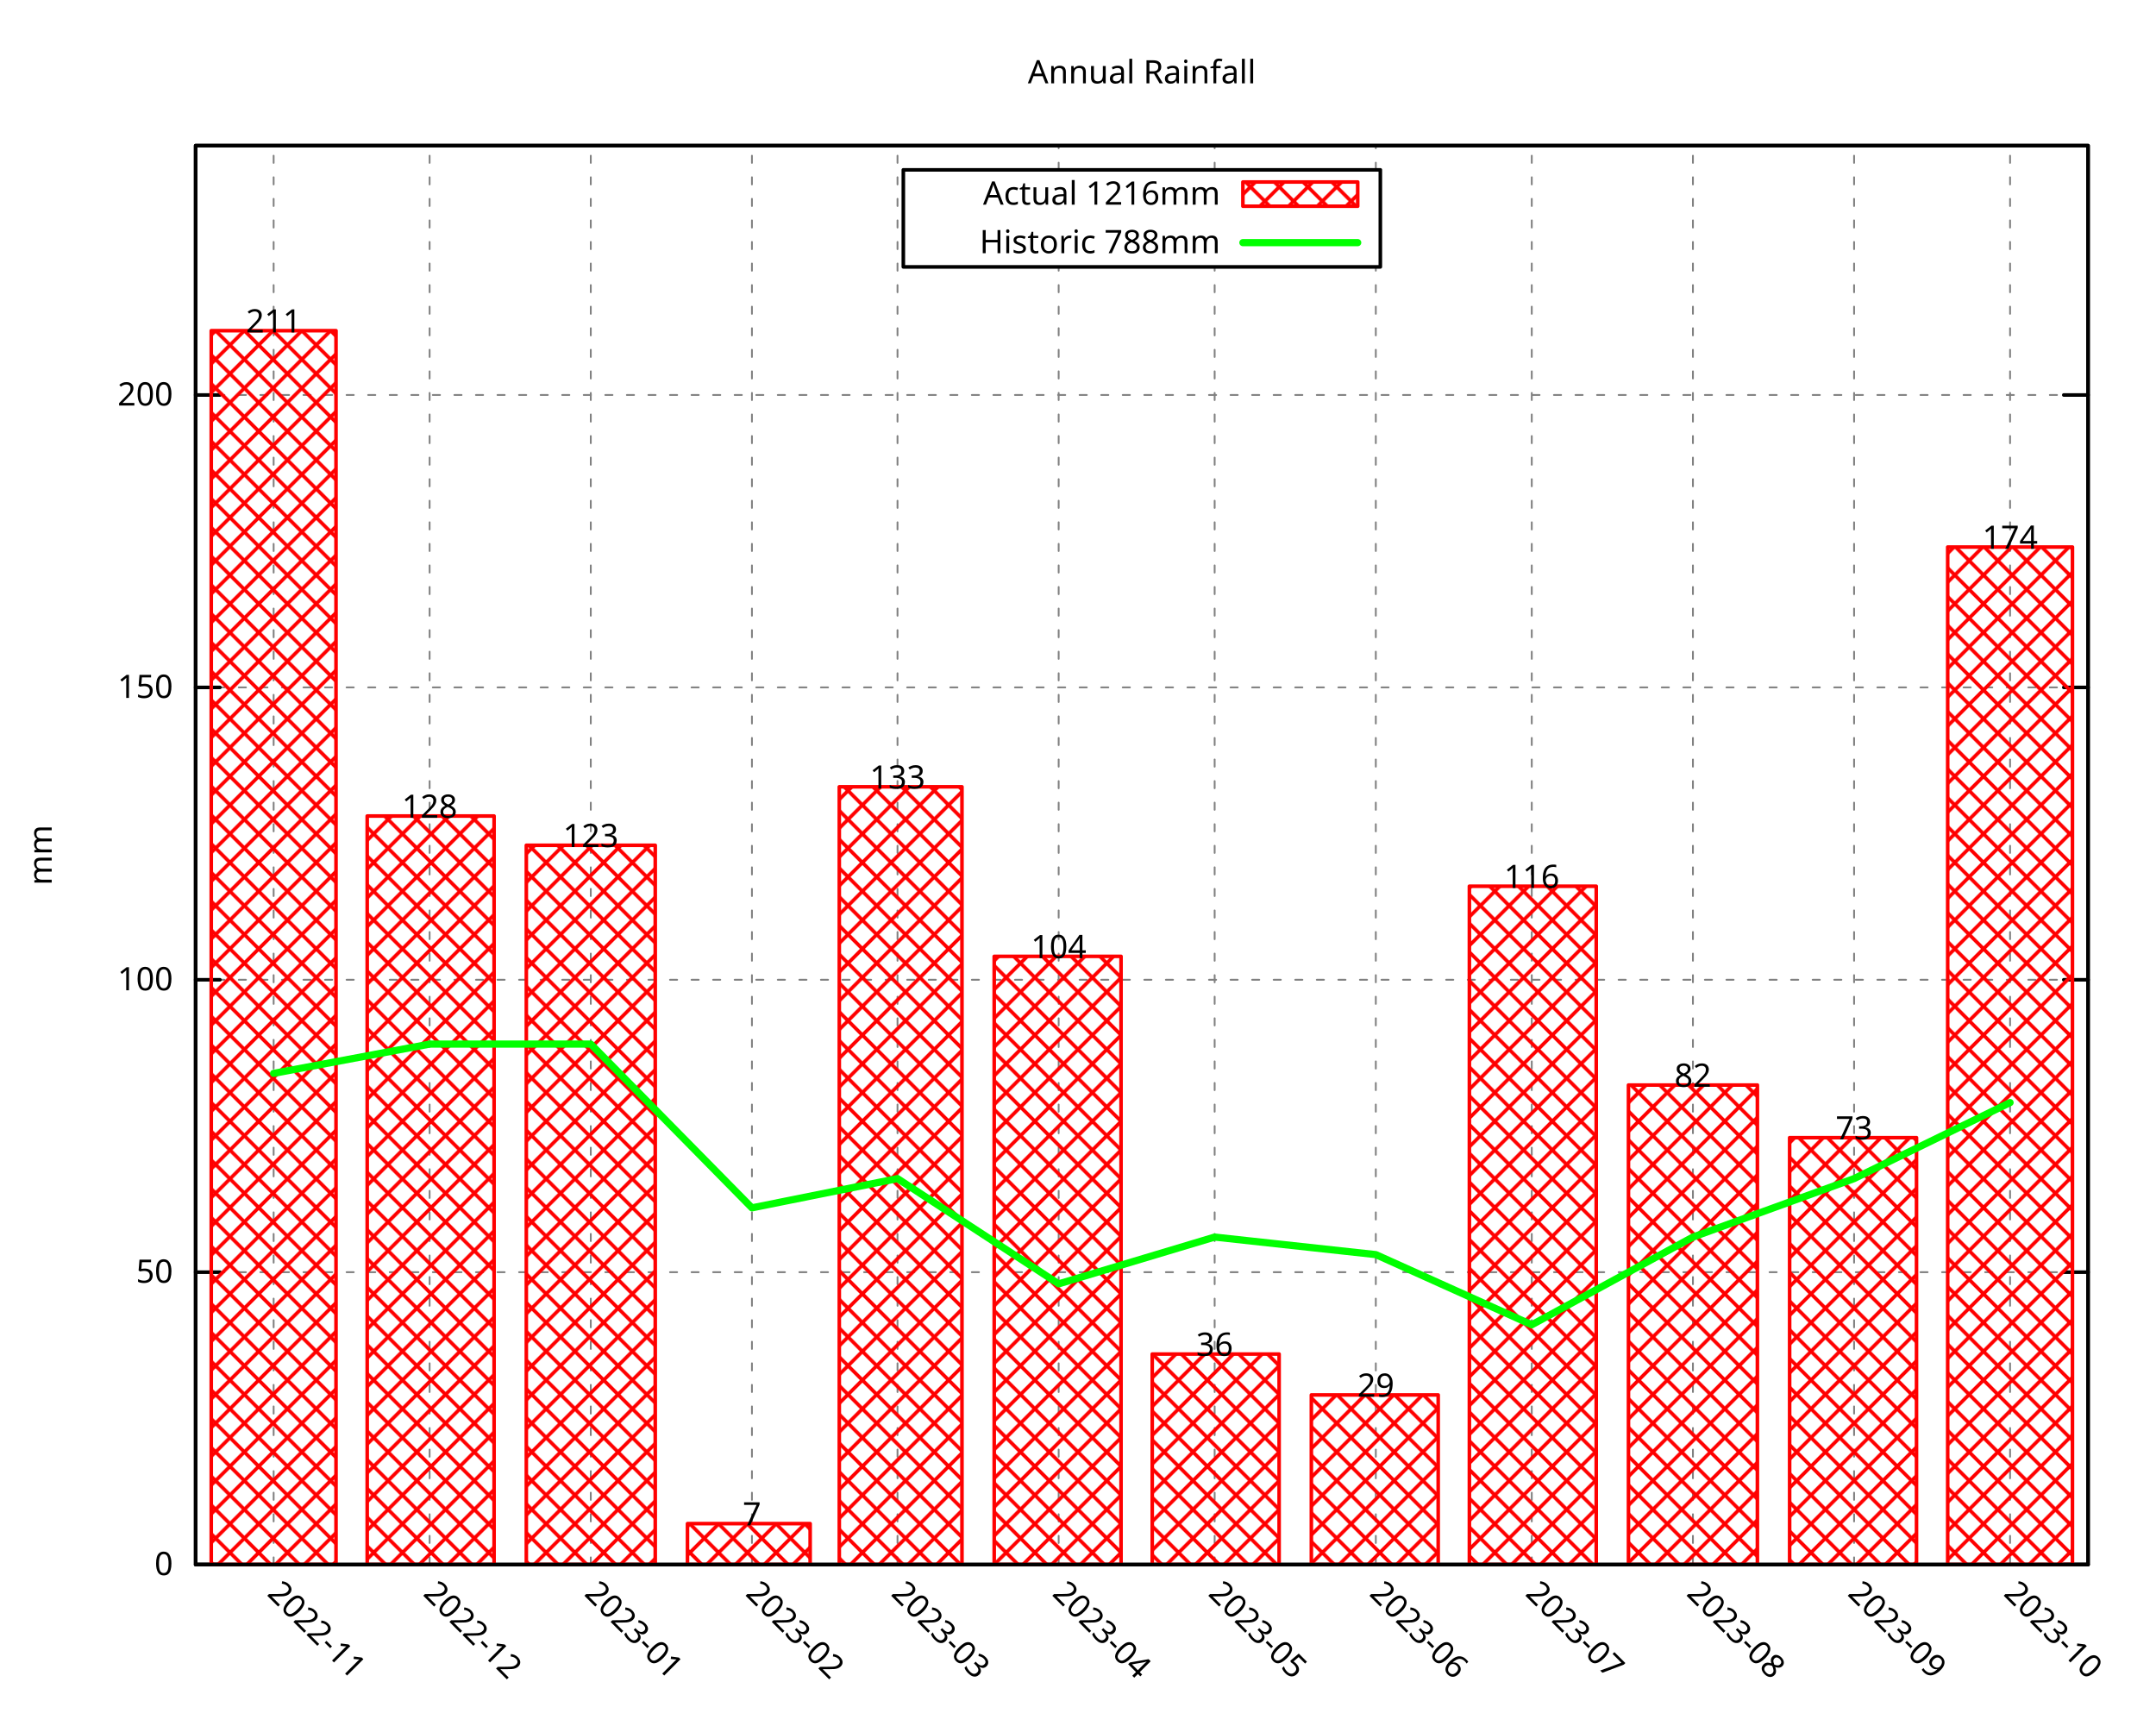
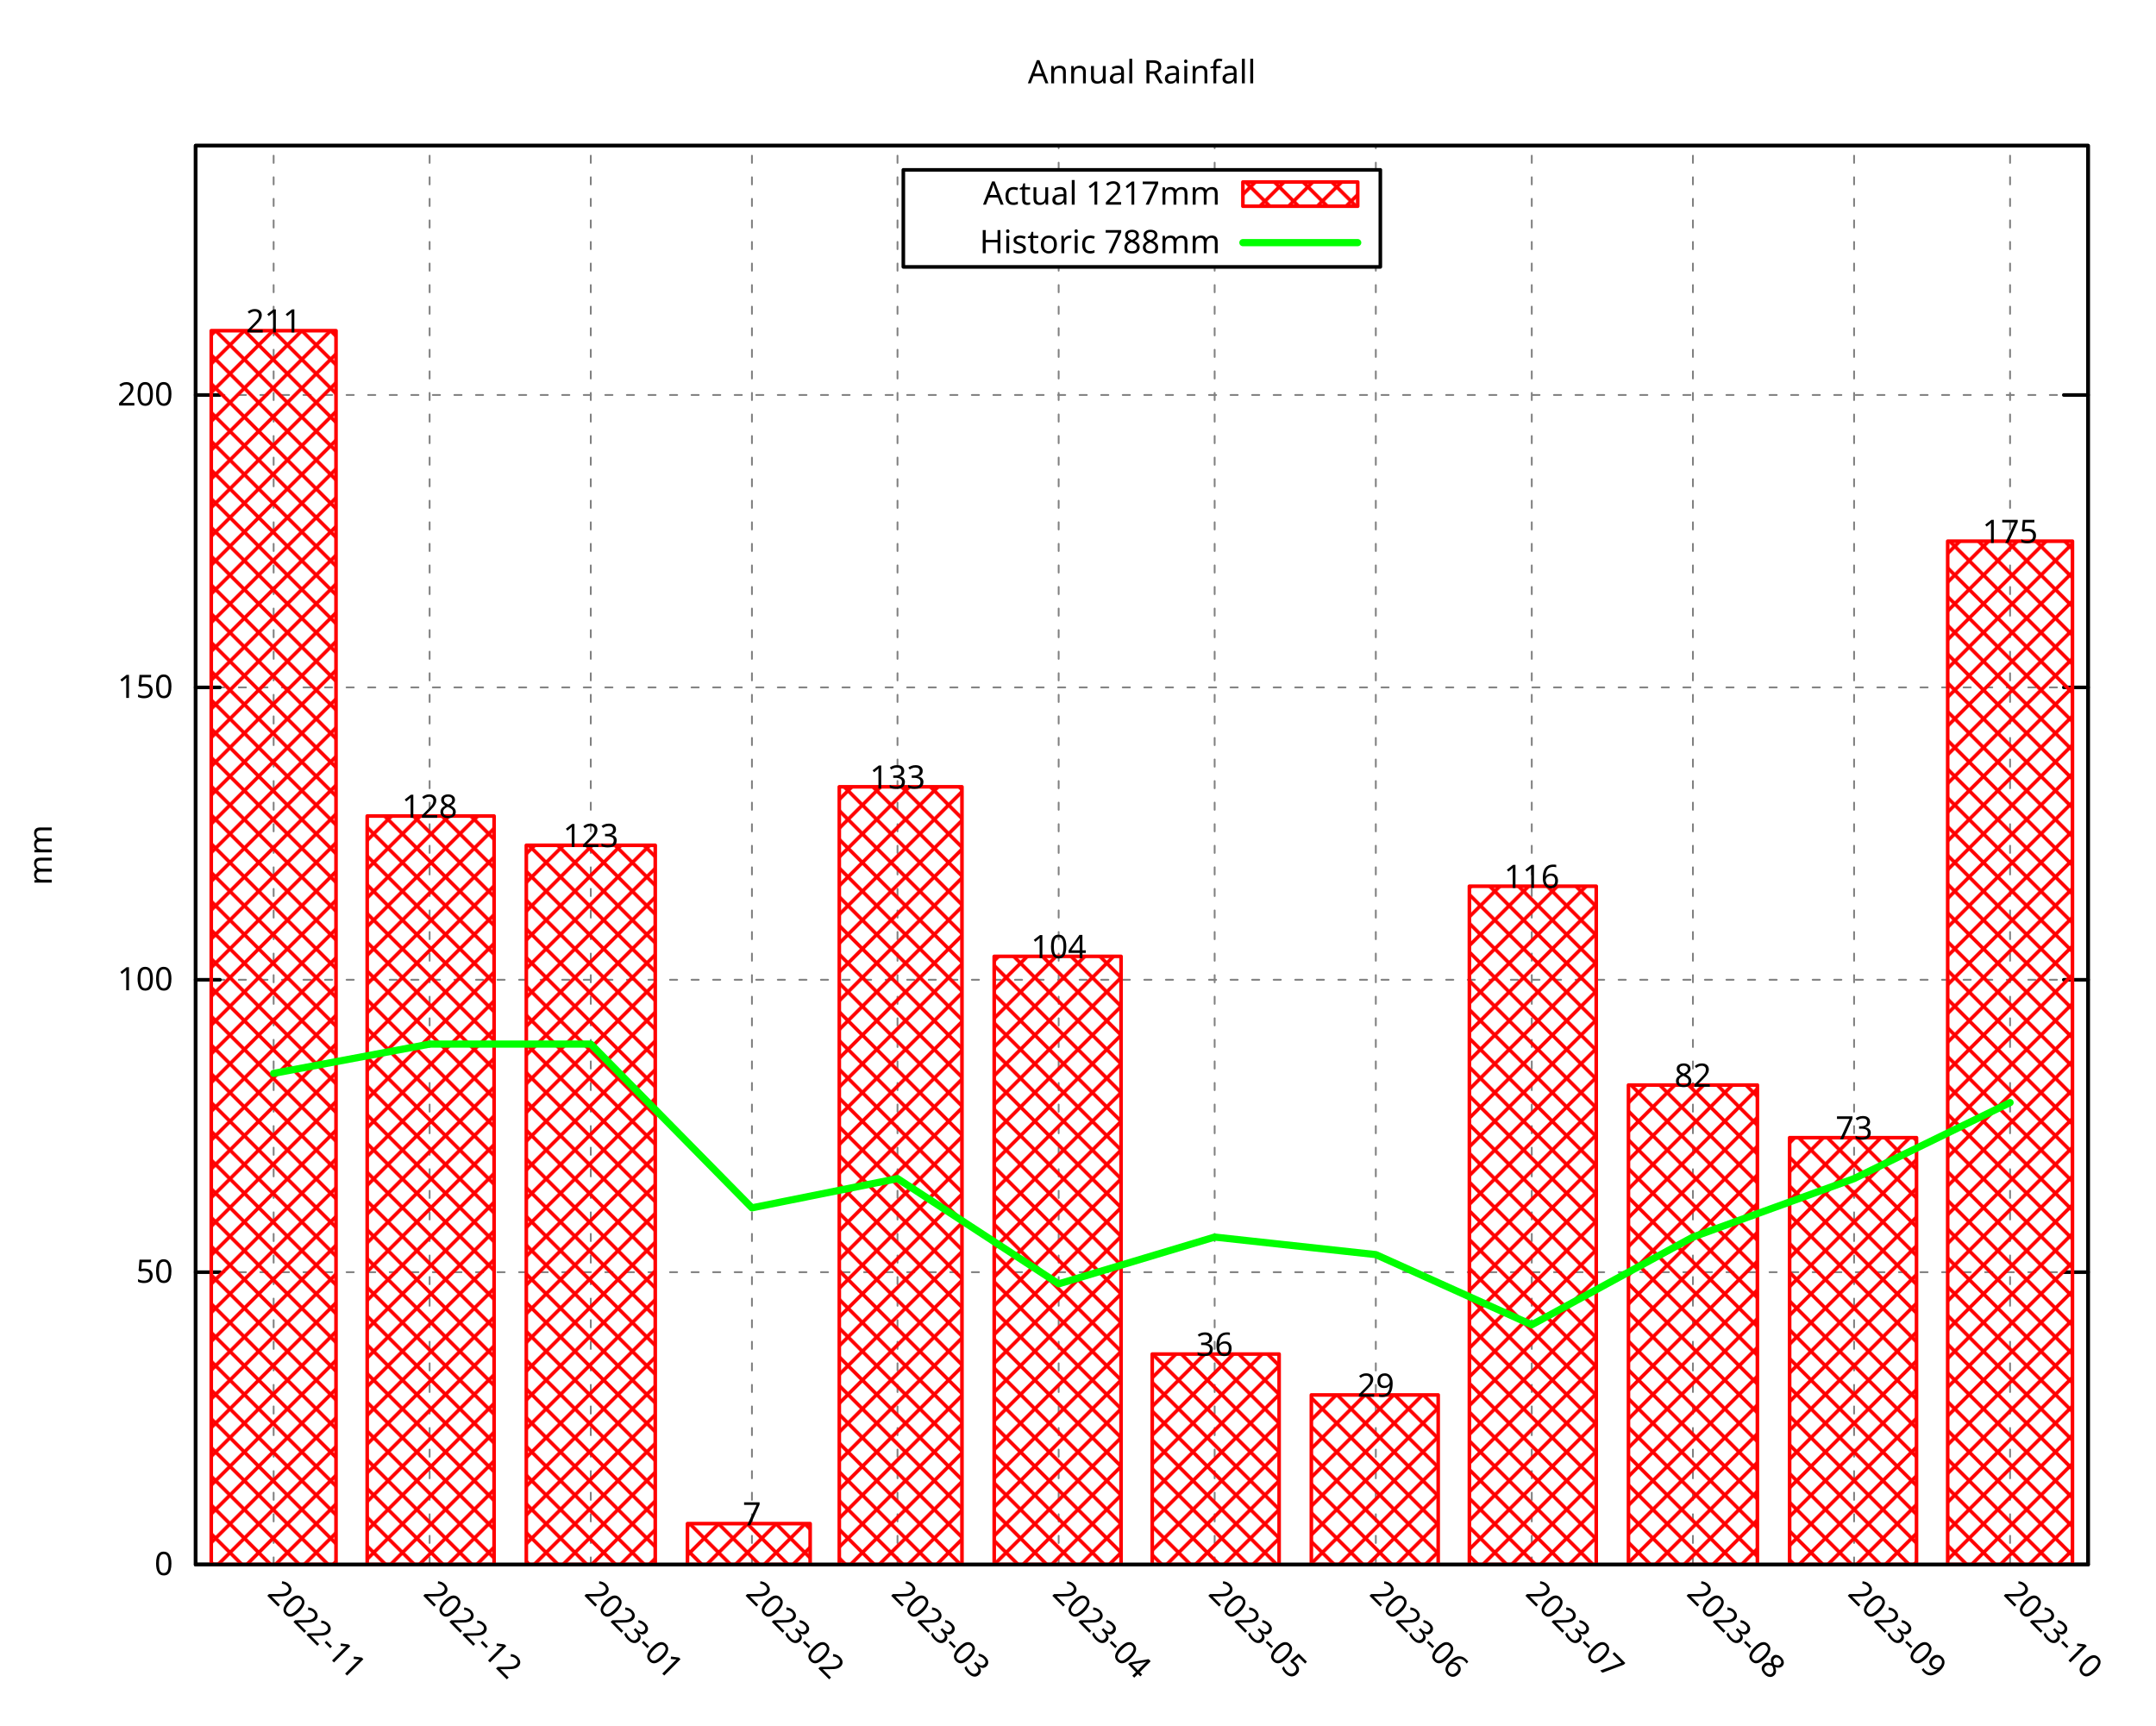
<svg xmlns="http://www.w3.org/2000/svg" xmlns:xlink="http://www.w3.org/1999/xlink" width="600" height="480" viewBox="0 0 600 480">
  <g id="gnuplot_canvas">
    <rect x="0" y="0" width="600" height="480" fill="none" />
    <defs>
      <circle id="gpDot" r="0.5" stroke-width="0.5" stroke="currentColor" />
      <path id="gpPt0" stroke-width="0.296" stroke="currentColor" d="M-1,0 h2 M0,-1 v2" />
      <path id="gpPt1" stroke-width="0.296" stroke="currentColor" d="M-1,-1 L1,1 M1,-1 L-1,1" />
      <path id="gpPt2" stroke-width="0.296" stroke="currentColor" d="M-1,0 L1,0 M0,-1 L0,1 M-1,-1 L1,1 M-1,1 L1,-1" />
      <rect id="gpPt3" stroke-width="0.296" stroke="currentColor" x="-1" y="-1" width="2" height="2" />
      <rect id="gpPt4" stroke-width="0.296" stroke="currentColor" fill="currentColor" x="-1" y="-1" width="2" height="2" />
      <circle id="gpPt5" stroke-width="0.296" stroke="currentColor" cx="0" cy="0" r="1" />
      <use xlink:href="#gpPt5" id="gpPt6" fill="currentColor" stroke="none" />
      <path id="gpPt7" stroke-width="0.296" stroke="currentColor" d="M0,-1.33 L-1.33,0.67 L1.33,0.67 z" />
      <use xlink:href="#gpPt7" id="gpPt8" fill="currentColor" stroke="none" />
      <use xlink:href="#gpPt7" id="gpPt9" stroke="currentColor" transform="rotate(180)" />
      <use xlink:href="#gpPt9" id="gpPt10" fill="currentColor" stroke="none" />
      <use xlink:href="#gpPt3" id="gpPt11" stroke="currentColor" transform="rotate(45)" />
      <use xlink:href="#gpPt11" id="gpPt12" fill="currentColor" stroke="none" />
      <path id="gpPt13" stroke-width="0.296" stroke="currentColor" d="M0,1.330 L1.265,0.411 L0.782,-1.067 L-0.782,-1.076 L-1.265,0.411 z" />
      <use xlink:href="#gpPt13" id="gpPt14" fill="currentColor" stroke="none" />
      <filter id="textbox" filterUnits="objectBoundingBox" x="0" y="0" height="1" width="1">
        <feFlood flood-color="white" flood-opacity="1" result="bgnd" />
        <feComposite in="SourceGraphic" in2="bgnd" operator="atop" />
      </filter>
      <filter id="greybox" filterUnits="objectBoundingBox" x="0" y="0" height="1" width="1">
        <feFlood flood-color="lightgrey" flood-opacity="1" result="grey" />
        <feComposite in="SourceGraphic" in2="grey" operator="atop" />
      </filter>
    </defs>
    <g fill="none" color="white" stroke="currentColor" stroke-width="1.00" stroke-linecap="round" stroke-linejoin="round">
</g>
    <g fill="none" color="black" stroke="currentColor" stroke-width="1.00" stroke-linecap="round" stroke-linejoin="round">
</g>
    <g fill="none" color="black" stroke="black" stroke-width="0.50" stroke-linecap="round" stroke-linejoin="round">
</g>
    <g fill="none" color="gray" stroke="currentColor" stroke-width="0.50" stroke-linecap="round" stroke-linejoin="round">
      <path stroke="gray" stroke-dasharray="2,4" class="gridline" d="M54.45,435.32 L581.09,435.32  " />
    </g>
    <g fill="none" color="gray" stroke="gray" stroke-width="1.00" stroke-linecap="round" stroke-linejoin="round">
</g>
    <g fill="none" color="black" stroke="currentColor" stroke-width="1.00" stroke-linecap="round" stroke-linejoin="round">
      <path stroke="black" d="M54.45,435.32 L61.20,435.32 M581.09,435.32 L574.34,435.32  " />
      <g transform="translate(48.15,438.25)" stroke="none" fill="black" font-family="Droid Sans" font-size="9.00" text-anchor="end">
        <text>
          <tspan font-family="Droid Sans"> 0</tspan>
        </text>
      </g>
    </g>
    <g fill="none" color="black" stroke="currentColor" stroke-width="1.00" stroke-linecap="round" stroke-linejoin="round">
</g>
    <g fill="none" color="black" stroke="black" stroke-width="0.50" stroke-linecap="round" stroke-linejoin="round">
</g>
    <g fill="none" color="gray" stroke="currentColor" stroke-width="0.50" stroke-linecap="round" stroke-linejoin="round">
      <path stroke="gray" stroke-dasharray="2,4" class="gridline" d="M54.45,353.97 L581.09,353.97  " />
    </g>
    <g fill="none" color="gray" stroke="gray" stroke-width="1.00" stroke-linecap="round" stroke-linejoin="round">
</g>
    <g fill="none" color="black" stroke="currentColor" stroke-width="1.00" stroke-linecap="round" stroke-linejoin="round">
      <path stroke="black" d="M54.45,353.97 L61.20,353.97 M581.09,353.97 L574.34,353.97  " />
      <g transform="translate(48.15,356.90)" stroke="none" fill="black" font-family="Droid Sans" font-size="9.00" text-anchor="end">
        <text>
          <tspan font-family="Droid Sans"> 50</tspan>
        </text>
      </g>
    </g>
    <g fill="none" color="black" stroke="currentColor" stroke-width="1.00" stroke-linecap="round" stroke-linejoin="round">
</g>
    <g fill="none" color="black" stroke="black" stroke-width="0.50" stroke-linecap="round" stroke-linejoin="round">
</g>
    <g fill="none" color="gray" stroke="currentColor" stroke-width="0.50" stroke-linecap="round" stroke-linejoin="round">
      <path stroke="gray" stroke-dasharray="2,4" class="gridline" d="M54.45,272.61 L581.09,272.61  " />
    </g>
    <g fill="none" color="gray" stroke="gray" stroke-width="1.00" stroke-linecap="round" stroke-linejoin="round">
</g>
    <g fill="none" color="black" stroke="currentColor" stroke-width="1.00" stroke-linecap="round" stroke-linejoin="round">
      <path stroke="black" d="M54.45,272.61 L61.20,272.61 M581.09,272.61 L574.34,272.61  " />
      <g transform="translate(48.15,275.54)" stroke="none" fill="black" font-family="Droid Sans" font-size="9.00" text-anchor="end">
        <text>
          <tspan font-family="Droid Sans"> 100</tspan>
        </text>
      </g>
    </g>
    <g fill="none" color="black" stroke="currentColor" stroke-width="1.00" stroke-linecap="round" stroke-linejoin="round">
</g>
    <g fill="none" color="black" stroke="black" stroke-width="0.50" stroke-linecap="round" stroke-linejoin="round">
</g>
    <g fill="none" color="gray" stroke="currentColor" stroke-width="0.50" stroke-linecap="round" stroke-linejoin="round">
      <path stroke="gray" stroke-dasharray="2,4" class="gridline" d="M54.45,191.26 L581.09,191.26  " />
    </g>
    <g fill="none" color="gray" stroke="gray" stroke-width="1.00" stroke-linecap="round" stroke-linejoin="round">
</g>
    <g fill="none" color="black" stroke="currentColor" stroke-width="1.00" stroke-linecap="round" stroke-linejoin="round">
      <path stroke="black" d="M54.45,191.26 L61.20,191.26 M581.09,191.26 L574.34,191.26  " />
      <g transform="translate(48.15,194.19)" stroke="none" fill="black" font-family="Droid Sans" font-size="9.00" text-anchor="end">
        <text>
          <tspan font-family="Droid Sans"> 150</tspan>
        </text>
      </g>
    </g>
    <g fill="none" color="black" stroke="currentColor" stroke-width="1.00" stroke-linecap="round" stroke-linejoin="round">
</g>
    <g fill="none" color="black" stroke="black" stroke-width="0.50" stroke-linecap="round" stroke-linejoin="round">
</g>
    <g fill="none" color="gray" stroke="currentColor" stroke-width="0.50" stroke-linecap="round" stroke-linejoin="round">
      <path stroke="gray" stroke-dasharray="2,4" class="gridline" d="M54.45,109.90 L581.09,109.90  " />
    </g>
    <g fill="none" color="gray" stroke="gray" stroke-width="1.00" stroke-linecap="round" stroke-linejoin="round">
</g>
    <g fill="none" color="black" stroke="currentColor" stroke-width="1.00" stroke-linecap="round" stroke-linejoin="round">
      <path stroke="black" d="M54.45,109.90 L61.20,109.90 M581.09,109.90 L574.34,109.90  " />
      <g transform="translate(48.15,112.83)" stroke="none" fill="black" font-family="Droid Sans" font-size="9.00" text-anchor="end">
        <text>
          <tspan font-family="Droid Sans"> 200</tspan>
        </text>
      </g>
    </g>
    <g fill="none" color="black" stroke="currentColor" stroke-width="1.00" stroke-linecap="round" stroke-linejoin="round">
</g>
    <g fill="none" color="black" stroke="black" stroke-width="0.50" stroke-linecap="round" stroke-linejoin="round">
</g>
    <g fill="none" color="gray" stroke="currentColor" stroke-width="0.50" stroke-linecap="round" stroke-linejoin="round">
      <path stroke="gray" stroke-dasharray="2,4" class="gridline" d="M76.15,435.32 L76.15,40.51  " />
    </g>
    <g fill="none" color="gray" stroke="gray" stroke-width="1.00" stroke-linecap="round" stroke-linejoin="round">
</g>
    <g fill="none" color="black" stroke="currentColor" stroke-width="1.00" stroke-linecap="round" stroke-linejoin="round">
      <path stroke="black" d="M76.15,435.32 M76.15,40.51  " />
      <g transform="translate(74.08,443.69) rotate(45)" stroke="none" fill="black" font-family="Droid Sans" font-size="9.00" text-anchor="start">
        <text>
          <tspan font-family="Droid Sans">2022-11</tspan>
        </text>
      </g>
    </g>
    <g fill="none" color="black" stroke="currentColor" stroke-width="1.00" stroke-linecap="round" stroke-linejoin="round">
</g>
    <g fill="none" color="black" stroke="black" stroke-width="0.50" stroke-linecap="round" stroke-linejoin="round">
</g>
    <g fill="none" color="gray" stroke="currentColor" stroke-width="0.50" stroke-linecap="round" stroke-linejoin="round">
      <path stroke="gray" stroke-dasharray="2,4" class="gridline" d="M119.56,435.32 L119.56,40.51  " />
    </g>
    <g fill="none" color="gray" stroke="gray" stroke-width="1.00" stroke-linecap="round" stroke-linejoin="round">
</g>
    <g fill="none" color="black" stroke="currentColor" stroke-width="1.00" stroke-linecap="round" stroke-linejoin="round">
      <path stroke="black" d="M119.56,435.32 M119.56,40.51  " />
      <g transform="translate(117.49,443.69) rotate(45)" stroke="none" fill="black" font-family="Droid Sans" font-size="9.00" text-anchor="start">
        <text>
          <tspan font-family="Droid Sans">2022-12</tspan>
        </text>
      </g>
    </g>
    <g fill="none" color="black" stroke="currentColor" stroke-width="1.00" stroke-linecap="round" stroke-linejoin="round">
</g>
    <g fill="none" color="black" stroke="black" stroke-width="0.50" stroke-linecap="round" stroke-linejoin="round">
</g>
    <g fill="none" color="gray" stroke="currentColor" stroke-width="0.50" stroke-linecap="round" stroke-linejoin="round">
      <path stroke="gray" stroke-dasharray="2,4" class="gridline" d="M164.41,435.32 L164.41,40.51  " />
    </g>
    <g fill="none" color="gray" stroke="gray" stroke-width="1.00" stroke-linecap="round" stroke-linejoin="round">
</g>
    <g fill="none" color="black" stroke="currentColor" stroke-width="1.00" stroke-linecap="round" stroke-linejoin="round">
      <path stroke="black" d="M164.41,435.32 M164.41,40.51  " />
      <g transform="translate(162.34,443.69) rotate(45)" stroke="none" fill="black" font-family="Droid Sans" font-size="9.00" text-anchor="start">
        <text>
          <tspan font-family="Droid Sans">2023-01</tspan>
        </text>
      </g>
    </g>
    <g fill="none" color="black" stroke="currentColor" stroke-width="1.00" stroke-linecap="round" stroke-linejoin="round">
</g>
    <g fill="none" color="black" stroke="black" stroke-width="0.50" stroke-linecap="round" stroke-linejoin="round">
</g>
    <g fill="none" color="gray" stroke="currentColor" stroke-width="0.50" stroke-linecap="round" stroke-linejoin="round">
      <path stroke="gray" stroke-dasharray="2,4" class="gridline" d="M209.26,435.32 L209.26,40.51  " />
    </g>
    <g fill="none" color="gray" stroke="gray" stroke-width="1.00" stroke-linecap="round" stroke-linejoin="round">
</g>
    <g fill="none" color="black" stroke="currentColor" stroke-width="1.00" stroke-linecap="round" stroke-linejoin="round">
      <path stroke="black" d="M209.26,435.32 M209.26,40.51  " />
      <g transform="translate(207.19,443.69) rotate(45)" stroke="none" fill="black" font-family="Droid Sans" font-size="9.00" text-anchor="start">
        <text>
          <tspan font-family="Droid Sans">2023-02</tspan>
        </text>
      </g>
    </g>
    <g fill="none" color="black" stroke="currentColor" stroke-width="1.00" stroke-linecap="round" stroke-linejoin="round">
</g>
    <g fill="none" color="black" stroke="black" stroke-width="0.50" stroke-linecap="round" stroke-linejoin="round">
</g>
    <g fill="none" color="gray" stroke="currentColor" stroke-width="0.50" stroke-linecap="round" stroke-linejoin="round">
      <path stroke="gray" stroke-dasharray="2,4" class="gridline" d="M249.77,435.32 L249.77,40.51  " />
    </g>
    <g fill="none" color="gray" stroke="gray" stroke-width="1.00" stroke-linecap="round" stroke-linejoin="round">
</g>
    <g fill="none" color="black" stroke="currentColor" stroke-width="1.00" stroke-linecap="round" stroke-linejoin="round">
      <path stroke="black" d="M249.77,435.32 M249.77,40.51  " />
      <g transform="translate(247.70,443.69) rotate(45)" stroke="none" fill="black" font-family="Droid Sans" font-size="9.00" text-anchor="start">
        <text>
          <tspan font-family="Droid Sans">2023-03</tspan>
        </text>
      </g>
    </g>
    <g fill="none" color="black" stroke="currentColor" stroke-width="1.00" stroke-linecap="round" stroke-linejoin="round">
</g>
    <g fill="none" color="black" stroke="black" stroke-width="0.50" stroke-linecap="round" stroke-linejoin="round">
</g>
    <g fill="none" color="gray" stroke="currentColor" stroke-width="0.50" stroke-linecap="round" stroke-linejoin="round">
      <path stroke="gray" stroke-dasharray="2,4" class="gridline" d="M294.62,435.32 L294.62,74.26 M294.62,47.26 L294.62,40.51  " />
    </g>
    <g fill="none" color="gray" stroke="gray" stroke-width="1.00" stroke-linecap="round" stroke-linejoin="round">
</g>
    <g fill="none" color="black" stroke="currentColor" stroke-width="1.00" stroke-linecap="round" stroke-linejoin="round">
      <path stroke="black" d="M294.62,435.32 M294.62,40.51  " />
      <g transform="translate(292.55,443.69) rotate(45)" stroke="none" fill="black" font-family="Droid Sans" font-size="9.00" text-anchor="start">
        <text>
          <tspan font-family="Droid Sans">2023-04</tspan>
        </text>
      </g>
    </g>
    <g fill="none" color="black" stroke="currentColor" stroke-width="1.00" stroke-linecap="round" stroke-linejoin="round">
</g>
    <g fill="none" color="black" stroke="black" stroke-width="0.50" stroke-linecap="round" stroke-linejoin="round">
</g>
    <g fill="none" color="gray" stroke="currentColor" stroke-width="0.50" stroke-linecap="round" stroke-linejoin="round">
      <path stroke="gray" stroke-dasharray="2,4" class="gridline" d="M338.03,435.32 L338.03,74.26 M338.03,47.26 L338.03,40.51  " />
    </g>
    <g fill="none" color="gray" stroke="gray" stroke-width="1.00" stroke-linecap="round" stroke-linejoin="round">
</g>
    <g fill="none" color="black" stroke="currentColor" stroke-width="1.00" stroke-linecap="round" stroke-linejoin="round">
      <path stroke="black" d="M338.03,435.32 M338.03,40.51  " />
      <g transform="translate(335.96,443.69) rotate(45)" stroke="none" fill="black" font-family="Droid Sans" font-size="9.00" text-anchor="start">
        <text>
          <tspan font-family="Droid Sans">2023-05</tspan>
        </text>
      </g>
    </g>
    <g fill="none" color="black" stroke="currentColor" stroke-width="1.00" stroke-linecap="round" stroke-linejoin="round">
</g>
    <g fill="none" color="black" stroke="black" stroke-width="0.50" stroke-linecap="round" stroke-linejoin="round">
</g>
    <g fill="none" color="gray" stroke="currentColor" stroke-width="0.50" stroke-linecap="round" stroke-linejoin="round">
      <path stroke="gray" stroke-dasharray="2,4" class="gridline" d="M382.88,435.32 L382.88,74.26 M382.88,47.26 L382.88,40.51  " />
    </g>
    <g fill="none" color="gray" stroke="gray" stroke-width="1.00" stroke-linecap="round" stroke-linejoin="round">
</g>
    <g fill="none" color="black" stroke="currentColor" stroke-width="1.00" stroke-linecap="round" stroke-linejoin="round">
      <path stroke="black" d="M382.88,435.32 M382.88,40.51  " />
      <g transform="translate(380.81,443.69) rotate(45)" stroke="none" fill="black" font-family="Droid Sans" font-size="9.00" text-anchor="start">
        <text>
          <tspan font-family="Droid Sans">2023-06</tspan>
        </text>
      </g>
    </g>
    <g fill="none" color="black" stroke="currentColor" stroke-width="1.00" stroke-linecap="round" stroke-linejoin="round">
</g>
    <g fill="none" color="black" stroke="black" stroke-width="0.50" stroke-linecap="round" stroke-linejoin="round">
</g>
    <g fill="none" color="gray" stroke="currentColor" stroke-width="0.50" stroke-linecap="round" stroke-linejoin="round">
      <path stroke="gray" stroke-dasharray="2,4" class="gridline" d="M426.28,435.32 L426.28,40.51  " />
    </g>
    <g fill="none" color="gray" stroke="gray" stroke-width="1.00" stroke-linecap="round" stroke-linejoin="round">
</g>
    <g fill="none" color="black" stroke="currentColor" stroke-width="1.00" stroke-linecap="round" stroke-linejoin="round">
      <path stroke="black" d="M426.28,435.32 M426.28,40.51  " />
      <g transform="translate(424.21,443.69) rotate(45)" stroke="none" fill="black" font-family="Droid Sans" font-size="9.00" text-anchor="start">
        <text>
          <tspan font-family="Droid Sans">2023-07</tspan>
        </text>
      </g>
    </g>
    <g fill="none" color="black" stroke="currentColor" stroke-width="1.00" stroke-linecap="round" stroke-linejoin="round">
</g>
    <g fill="none" color="black" stroke="black" stroke-width="0.50" stroke-linecap="round" stroke-linejoin="round">
</g>
    <g fill="none" color="gray" stroke="currentColor" stroke-width="0.50" stroke-linecap="round" stroke-linejoin="round">
      <path stroke="gray" stroke-dasharray="2,4" class="gridline" d="M471.13,435.32 L471.13,40.51  " />
    </g>
    <g fill="none" color="gray" stroke="gray" stroke-width="1.00" stroke-linecap="round" stroke-linejoin="round">
</g>
    <g fill="none" color="black" stroke="currentColor" stroke-width="1.00" stroke-linecap="round" stroke-linejoin="round">
      <path stroke="black" d="M471.13,435.32 M471.13,40.51  " />
      <g transform="translate(469.06,443.69) rotate(45)" stroke="none" fill="black" font-family="Droid Sans" font-size="9.00" text-anchor="start">
        <text>
          <tspan font-family="Droid Sans">2023-08</tspan>
        </text>
      </g>
    </g>
    <g fill="none" color="black" stroke="currentColor" stroke-width="1.00" stroke-linecap="round" stroke-linejoin="round">
</g>
    <g fill="none" color="black" stroke="black" stroke-width="0.50" stroke-linecap="round" stroke-linejoin="round">
</g>
    <g fill="none" color="gray" stroke="currentColor" stroke-width="0.50" stroke-linecap="round" stroke-linejoin="round">
      <path stroke="gray" stroke-dasharray="2,4" class="gridline" d="M515.98,435.32 L515.98,40.51  " />
    </g>
    <g fill="none" color="gray" stroke="gray" stroke-width="1.00" stroke-linecap="round" stroke-linejoin="round">
</g>
    <g fill="none" color="black" stroke="currentColor" stroke-width="1.00" stroke-linecap="round" stroke-linejoin="round">
      <path stroke="black" d="M515.98,435.32 M515.98,40.51  " />
      <g transform="translate(513.91,443.69) rotate(45)" stroke="none" fill="black" font-family="Droid Sans" font-size="9.00" text-anchor="start">
        <text>
          <tspan font-family="Droid Sans">2023-09</tspan>
        </text>
      </g>
    </g>
    <g fill="none" color="black" stroke="currentColor" stroke-width="1.00" stroke-linecap="round" stroke-linejoin="round">
</g>
    <g fill="none" color="black" stroke="black" stroke-width="0.50" stroke-linecap="round" stroke-linejoin="round">
</g>
    <g fill="none" color="gray" stroke="currentColor" stroke-width="0.50" stroke-linecap="round" stroke-linejoin="round">
      <path stroke="gray" stroke-dasharray="2,4" class="gridline" d="M559.39,435.32 L559.39,40.51  " />
    </g>
    <g fill="none" color="gray" stroke="gray" stroke-width="1.00" stroke-linecap="round" stroke-linejoin="round">
</g>
    <g fill="none" color="black" stroke="currentColor" stroke-width="1.00" stroke-linecap="round" stroke-linejoin="round">
      <path stroke="black" d="M559.39,435.32 M559.39,40.51  " />
      <g transform="translate(557.32,443.69) rotate(45)" stroke="none" fill="black" font-family="Droid Sans" font-size="9.00" text-anchor="start">
        <text>
          <tspan font-family="Droid Sans">2023-10</tspan>
        </text>
      </g>
    </g>
    <g fill="none" color="black" stroke="currentColor" stroke-width="1.00" stroke-linecap="round" stroke-linejoin="round">
</g>
    <g fill="none" color="black" stroke="currentColor" stroke-width="1.00" stroke-linecap="round" stroke-linejoin="round">
      <path stroke="black" d="M54.45,40.51 L54.45,435.32 L581.09,435.32 L581.09,40.51 L54.45,40.51 Z  " />
    </g>
    <g fill="none" color="black" stroke="currentColor" stroke-width="1.00" stroke-linecap="round" stroke-linejoin="round">
      <g transform="translate(14.39,237.92) rotate(270)" stroke="none" fill="black" font-family="Droid Sans" font-size="9.00" text-anchor="middle">
        <text>
          <tspan font-family="Droid Sans">mm</tspan>
        </text>
      </g>
    </g>
    <g fill="none" color="black" stroke="currentColor" stroke-width="1.00" stroke-linecap="round" stroke-linejoin="round">
</g>
    <g fill="none" color="black" stroke="currentColor" stroke-width="1.00" stroke-linecap="round" stroke-linejoin="round">
      <path stroke="black" d="M251.39,74.26 L251.39,47.26 L384.14,47.26 L384.14,74.26 L251.39,74.26 Z  " />
    </g>
    <g id="gnuplot_plot_1">
      <g fill="none" color="black" stroke="currentColor" stroke-width="1.00" stroke-linecap="round" stroke-linejoin="round">
        <g transform="translate(339.59,56.94)" stroke="none" fill="black" font-family="Droid Sans" font-size="9.00" text-anchor="end">
          <text>
-             <tspan font-family="Droid Sans">Actual 1216mm</tspan>
+             <tspan font-family="Droid Sans">Actual 1217mm</tspan>
          </text>
        </g>
      </g>
      <g fill="none" color="black" stroke="currentColor" stroke-width="1.00" stroke-linecap="round" stroke-linejoin="round">
        <defs>
          <pattern id="gpPat1" patternUnits="userSpaceOnUse" x="0" y="0" width="8" height="8">
            <path style="fill:none; stroke:rgb(255,0,0)" d="M0,0 L8,8 M0,8 L8,0" />
          </pattern>
        </defs>
        <g stroke="none" shape-rendering="crispEdges">
          <polygon fill="url(#gpPat1)" points="345.89,57.38 377.84,57.38 377.84,50.63 345.89,50.63 " />
        </g>
        <path stroke="rgb(255,   0,   0)" d="M345.89,57.38 L377.84,57.38 L377.84,50.64 L345.89,50.64 L345.89,57.38 Z  " />
      </g>
      <g fill="none" color="black" stroke="currentColor" stroke-width="1.00" stroke-linecap="round" stroke-linejoin="round">
        <defs>
          <pattern id="gpPat2" patternUnits="userSpaceOnUse" x="0" y="0" width="8" height="8">
            <path style="fill:none; stroke:rgb(255,0,0)" d="M0,0 L8,8 M0,8 L8,0" />
          </pattern>
        </defs>
        <g stroke="none" shape-rendering="crispEdges">
          <polygon fill="url(#gpPat2)" points="58.79,435.32 93.52,435.32 93.52,92.00 58.79,92.00 " />
        </g>
        <path stroke="rgb(255,   0,   0)" d="M58.79,435.32 L58.79,92.01 L93.51,92.01 L93.51,435.32 L58.79,435.32 Z  " />
        <g stroke="none" shape-rendering="crispEdges">
          <polygon fill="url(#gpPat2)" points="102.19,435.32 137.51,435.32 137.51,227.04 102.19,227.04 " />
        </g>
        <path stroke="rgb(255,   0,   0)" d="M102.19,435.32 L102.19,227.05 L137.50,227.05 L137.50,435.32 L102.19,435.32 Z  " />
        <g stroke="none" shape-rendering="crispEdges">
          <polygon fill="url(#gpPat2)" points="146.47,435.32 182.36,435.32 182.36,235.18 146.47,235.18 " />
        </g>
        <path stroke="rgb(255,   0,   0)" d="M146.47,435.32 L146.47,235.19 L182.35,235.19 L182.35,435.32 L146.47,435.32 Z  " />
        <g stroke="none" shape-rendering="crispEdges">
          <polygon fill="url(#gpPat2)" points="191.32,435.32 225.47,435.32 225.47,423.92 191.32,423.92 " />
        </g>
        <path stroke="rgb(255,   0,   0)" d="M191.32,435.32 L191.32,423.93 L225.46,423.93 L225.46,435.32 L191.32,435.32 Z  " />
        <g stroke="none" shape-rendering="crispEdges">
          <polygon fill="url(#gpPat2)" points="233.57,435.32 267.72,435.32 267.72,218.91 233.57,218.91 " />
        </g>
        <path stroke="rgb(255,   0,   0)" d="M233.57,435.32 L233.57,218.92 L267.71,218.92 L267.71,435.32 L233.57,435.32 Z  " />
        <g stroke="none" shape-rendering="crispEdges">
          <polygon fill="url(#gpPat2)" points="276.68,435.32 311.99,435.32 311.99,266.09 276.68,266.09 " />
        </g>
        <path stroke="rgb(255,   0,   0)" d="M276.68,435.32 L276.68,266.10 L311.98,266.10 L311.98,435.32 L276.68,435.32 Z  " />
        <g stroke="none" shape-rendering="crispEdges">
          <polygon fill="url(#gpPat2)" points="320.66,435.32 355.98,435.32 355.98,376.74 320.66,376.74 " />
        </g>
        <path stroke="rgb(255,   0,   0)" d="M320.66,435.32 L320.66,376.75 L355.97,376.75 L355.97,435.32 L320.66,435.32 Z  " />
        <g stroke="none" shape-rendering="crispEdges">
          <polygon fill="url(#gpPat2)" points="364.94,435.32 400.25,435.32 400.25,388.12 364.94,388.12 " />
        </g>
        <path stroke="rgb(255,   0,   0)" d="M364.94,435.32 L364.94,388.13 L400.24,388.13 L400.24,435.32 L364.94,435.32 Z  " />
        <g stroke="none" shape-rendering="crispEdges">
          <polygon fill="url(#gpPat2)" points="408.92,435.32 444.23,435.32 444.23,246.57 408.92,246.57 " />
        </g>
        <path stroke="rgb(255,   0,   0)" d="M408.92,435.32 L408.92,246.58 L444.22,246.58 L444.22,435.32 L408.92,435.32 Z  " />
        <g stroke="none" shape-rendering="crispEdges">
          <polygon fill="url(#gpPat2)" points="453.19,435.32 489.08,435.32 489.08,301.89 453.19,301.89 " />
        </g>
        <path stroke="rgb(255,   0,   0)" d="M453.19,435.32 L453.19,301.90 L489.07,301.90 L489.07,435.32 L453.19,435.32 Z  " />
        <g stroke="none" shape-rendering="crispEdges">
          <polygon fill="url(#gpPat2)" points="498.04,435.32 533.36,435.32 533.36,316.53 498.04,316.53 " />
        </g>
        <path stroke="rgb(255,   0,   0)" d="M498.04,435.32 L498.04,316.54 L533.35,316.54 L533.35,435.32 L498.04,435.32 Z  " />
        <g stroke="none" shape-rendering="crispEdges">
-           <polygon fill="url(#gpPat2)" points="542.03,435.32 576.76,435.32 576.76,152.20 542.03,152.20 " />
-         </g>
-         <path stroke="rgb(255,   0,   0)" d="M542.03,435.32 L542.03,152.21 L576.75,152.21 L576.75,435.32 L542.03,435.32 Z  " />
+           <polygon fill="url(#gpPat2)" points="542.03,435.32 576.76,435.32 576.76,150.57 542.03,150.57 " />
+         </g>
+         <path stroke="rgb(255,   0,   0)" d="M542.03,435.32 L542.03,150.58 L576.75,150.58 L576.75,435.32 L542.03,435.32 Z  " />
      </g>
    </g>
    <g id="gnuplot_plot_2" fill="none">
      <g fill="none" color="black" stroke="currentColor" stroke-width="1.00" stroke-linecap="round" stroke-linejoin="round">
        <g transform="translate(76.15,92.50)" stroke="none" fill="black" font-family="Droid Sans" font-size="9.00" text-anchor="middle">
          <text>
            <tspan font-family="Droid Sans">211</tspan>
          </text>
        </g>
        <g transform="translate(119.56,227.54)" stroke="none" fill="black" font-family="Droid Sans" font-size="9.00" text-anchor="middle">
          <text>
            <tspan font-family="Droid Sans">128</tspan>
          </text>
        </g>
        <g transform="translate(164.41,235.68)" stroke="none" fill="black" font-family="Droid Sans" font-size="9.00" text-anchor="middle">
          <text>
            <tspan font-family="Droid Sans">123</tspan>
          </text>
        </g>
        <g transform="translate(209.26,424.42)" stroke="none" fill="black" font-family="Droid Sans" font-size="9.00" text-anchor="middle">
          <text>
            <tspan font-family="Droid Sans">7</tspan>
          </text>
        </g>
        <g transform="translate(249.77,219.41)" stroke="none" fill="black" font-family="Droid Sans" font-size="9.00" text-anchor="middle">
          <text>
            <tspan font-family="Droid Sans">133</tspan>
          </text>
        </g>
        <g transform="translate(294.62,266.59)" stroke="none" fill="black" font-family="Droid Sans" font-size="9.00" text-anchor="middle">
          <text>
            <tspan font-family="Droid Sans">104</tspan>
          </text>
        </g>
        <g transform="translate(338.03,377.23)" stroke="none" fill="black" font-family="Droid Sans" font-size="9.00" text-anchor="middle">
          <text>
            <tspan font-family="Droid Sans">36</tspan>
          </text>
        </g>
        <g transform="translate(382.88,388.62)" stroke="none" fill="black" font-family="Droid Sans" font-size="9.00" text-anchor="middle">
          <text>
            <tspan font-family="Droid Sans">29</tspan>
          </text>
        </g>
        <g transform="translate(426.28,247.07)" stroke="none" fill="black" font-family="Droid Sans" font-size="9.00" text-anchor="middle">
          <text>
            <tspan font-family="Droid Sans">116</tspan>
          </text>
        </g>
        <g transform="translate(471.13,302.39)" stroke="none" fill="black" font-family="Droid Sans" font-size="9.00" text-anchor="middle">
          <text>
            <tspan font-family="Droid Sans">82</tspan>
          </text>
        </g>
        <g transform="translate(515.98,317.03)" stroke="none" fill="black" font-family="Droid Sans" font-size="9.00" text-anchor="middle">
          <text>
            <tspan font-family="Droid Sans">73</tspan>
          </text>
        </g>
-         <g transform="translate(559.39,152.70)" stroke="none" fill="black" font-family="Droid Sans" font-size="9.00" text-anchor="middle">
-           <text>
-             <tspan font-family="Droid Sans">174</tspan>
+         <g transform="translate(559.39,151.07)" stroke="none" fill="black" font-family="Droid Sans" font-size="9.00" text-anchor="middle">
+           <text>
+             <tspan font-family="Droid Sans">175</tspan>
          </text>
        </g>
      </g>
    </g>
    <g id="gnuplot_plot_3">
      <g fill="none" color="white" stroke="black" stroke-width="2.00" stroke-linecap="round" stroke-linejoin="round">
</g>
      <g fill="none" color="black" stroke="currentColor" stroke-width="2.00" stroke-linecap="round" stroke-linejoin="round">
        <g transform="translate(339.59,70.44)" stroke="none" fill="black" font-family="Droid Sans" font-size="9.00" text-anchor="end">
          <text>
            <tspan font-family="Droid Sans">Historic 788mm</tspan>
          </text>
        </g>
      </g>
      <g fill="none" color="black" stroke="currentColor" stroke-width="2.00" stroke-linecap="round" stroke-linejoin="round">
        <path stroke="rgb(  0, 255,   0)" d="M345.89,67.51 L377.84,67.51 M76.15,298.65 L119.56,290.51 L164.41,290.51 L209.26,336.07 L249.77,327.93 L294.62,357.22   L338.03,344.20 L382.88,349.08 L426.28,368.61 L471.13,344.20 L515.98,327.93 L559.39,306.78  " />
      </g>
    </g>
    <g fill="none" color="black" stroke="currentColor" stroke-width="2.00" stroke-linecap="round" stroke-linejoin="round">
</g>
    <g fill="none" color="black" stroke="black" stroke-width="1.00" stroke-linecap="round" stroke-linejoin="round">
</g>
    <g fill="none" color="black" stroke="currentColor" stroke-width="1.00" stroke-linecap="round" stroke-linejoin="round">
      <path stroke="black" d="M54.45,40.51 L54.45,435.32 L581.09,435.32 L581.09,40.51 L54.45,40.51 Z  " />
    </g>
    <g fill="none" color="black" stroke="currentColor" stroke-width="1.00" stroke-linecap="round" stroke-linejoin="round">
      <g transform="translate(317.77,23.19)" stroke="none" fill="black" font-family="Droid Sans" font-size="9.00" text-anchor="middle">
        <text>
          <tspan font-family="Droid Sans">Annual Rainfall</tspan>
        </text>
      </g>
    </g>
    <g fill="none" color="black" stroke="currentColor" stroke-width="1.00" stroke-linecap="round" stroke-linejoin="round">
</g>
  </g>
</svg>
